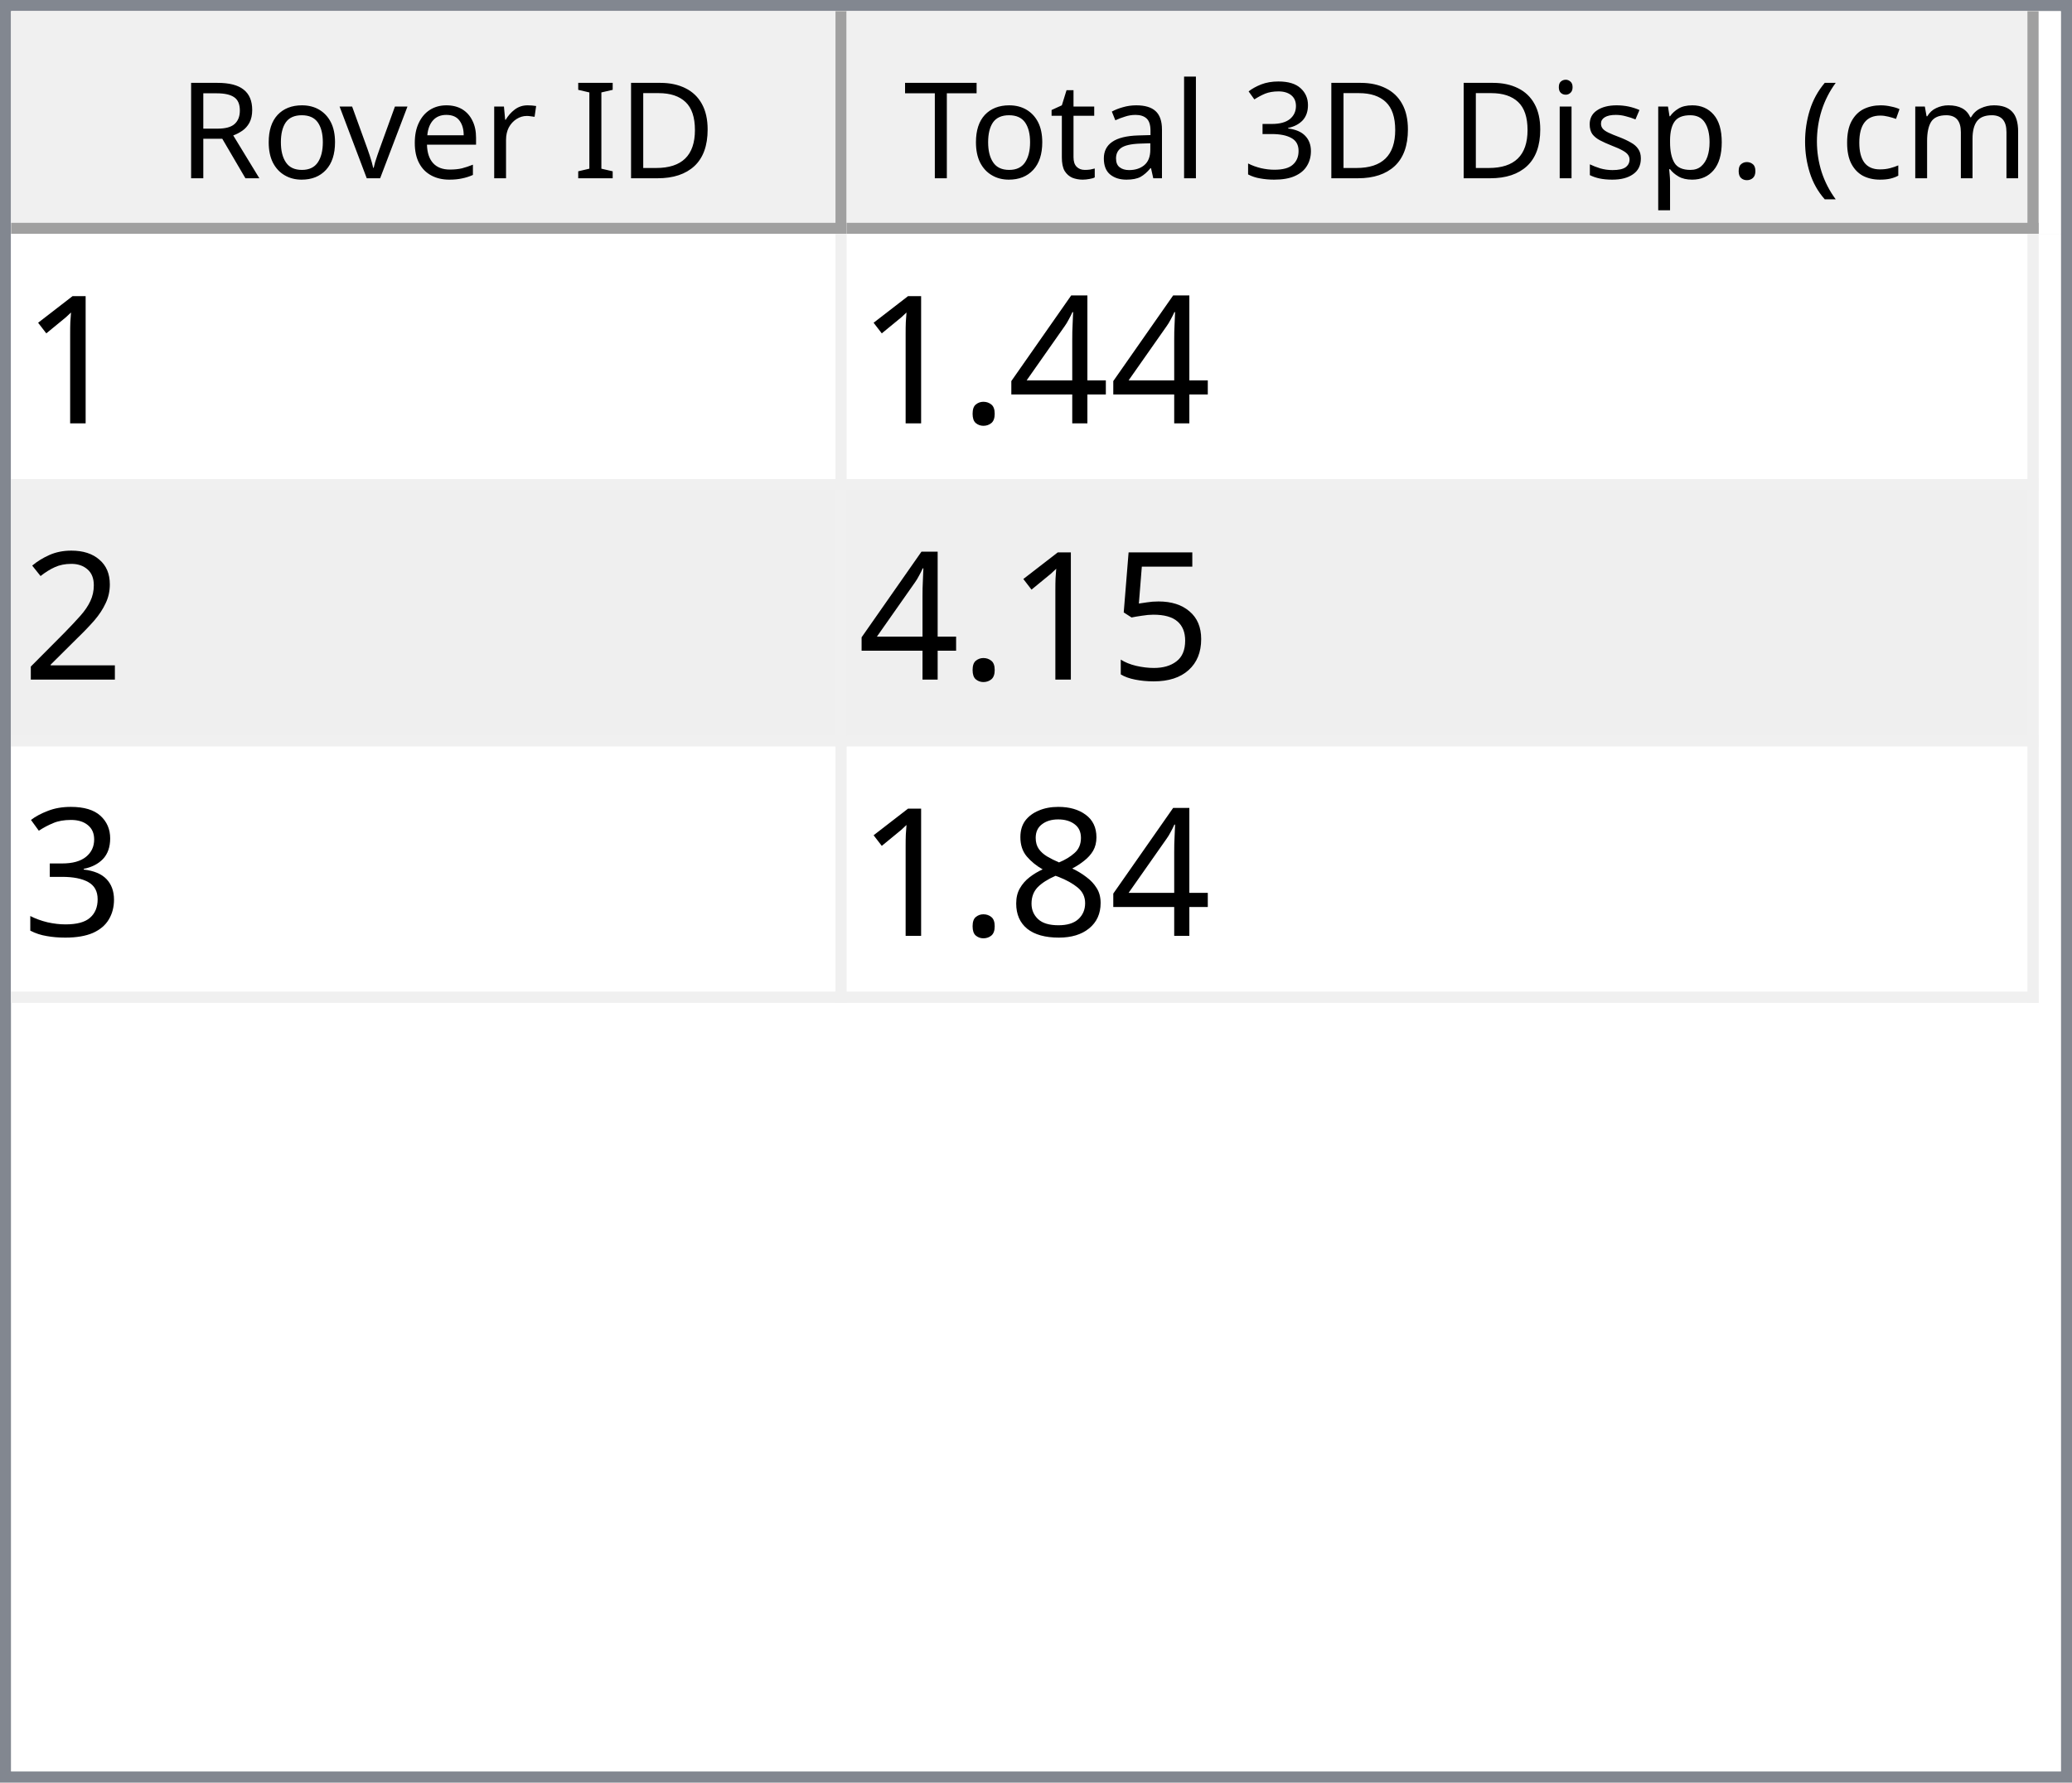
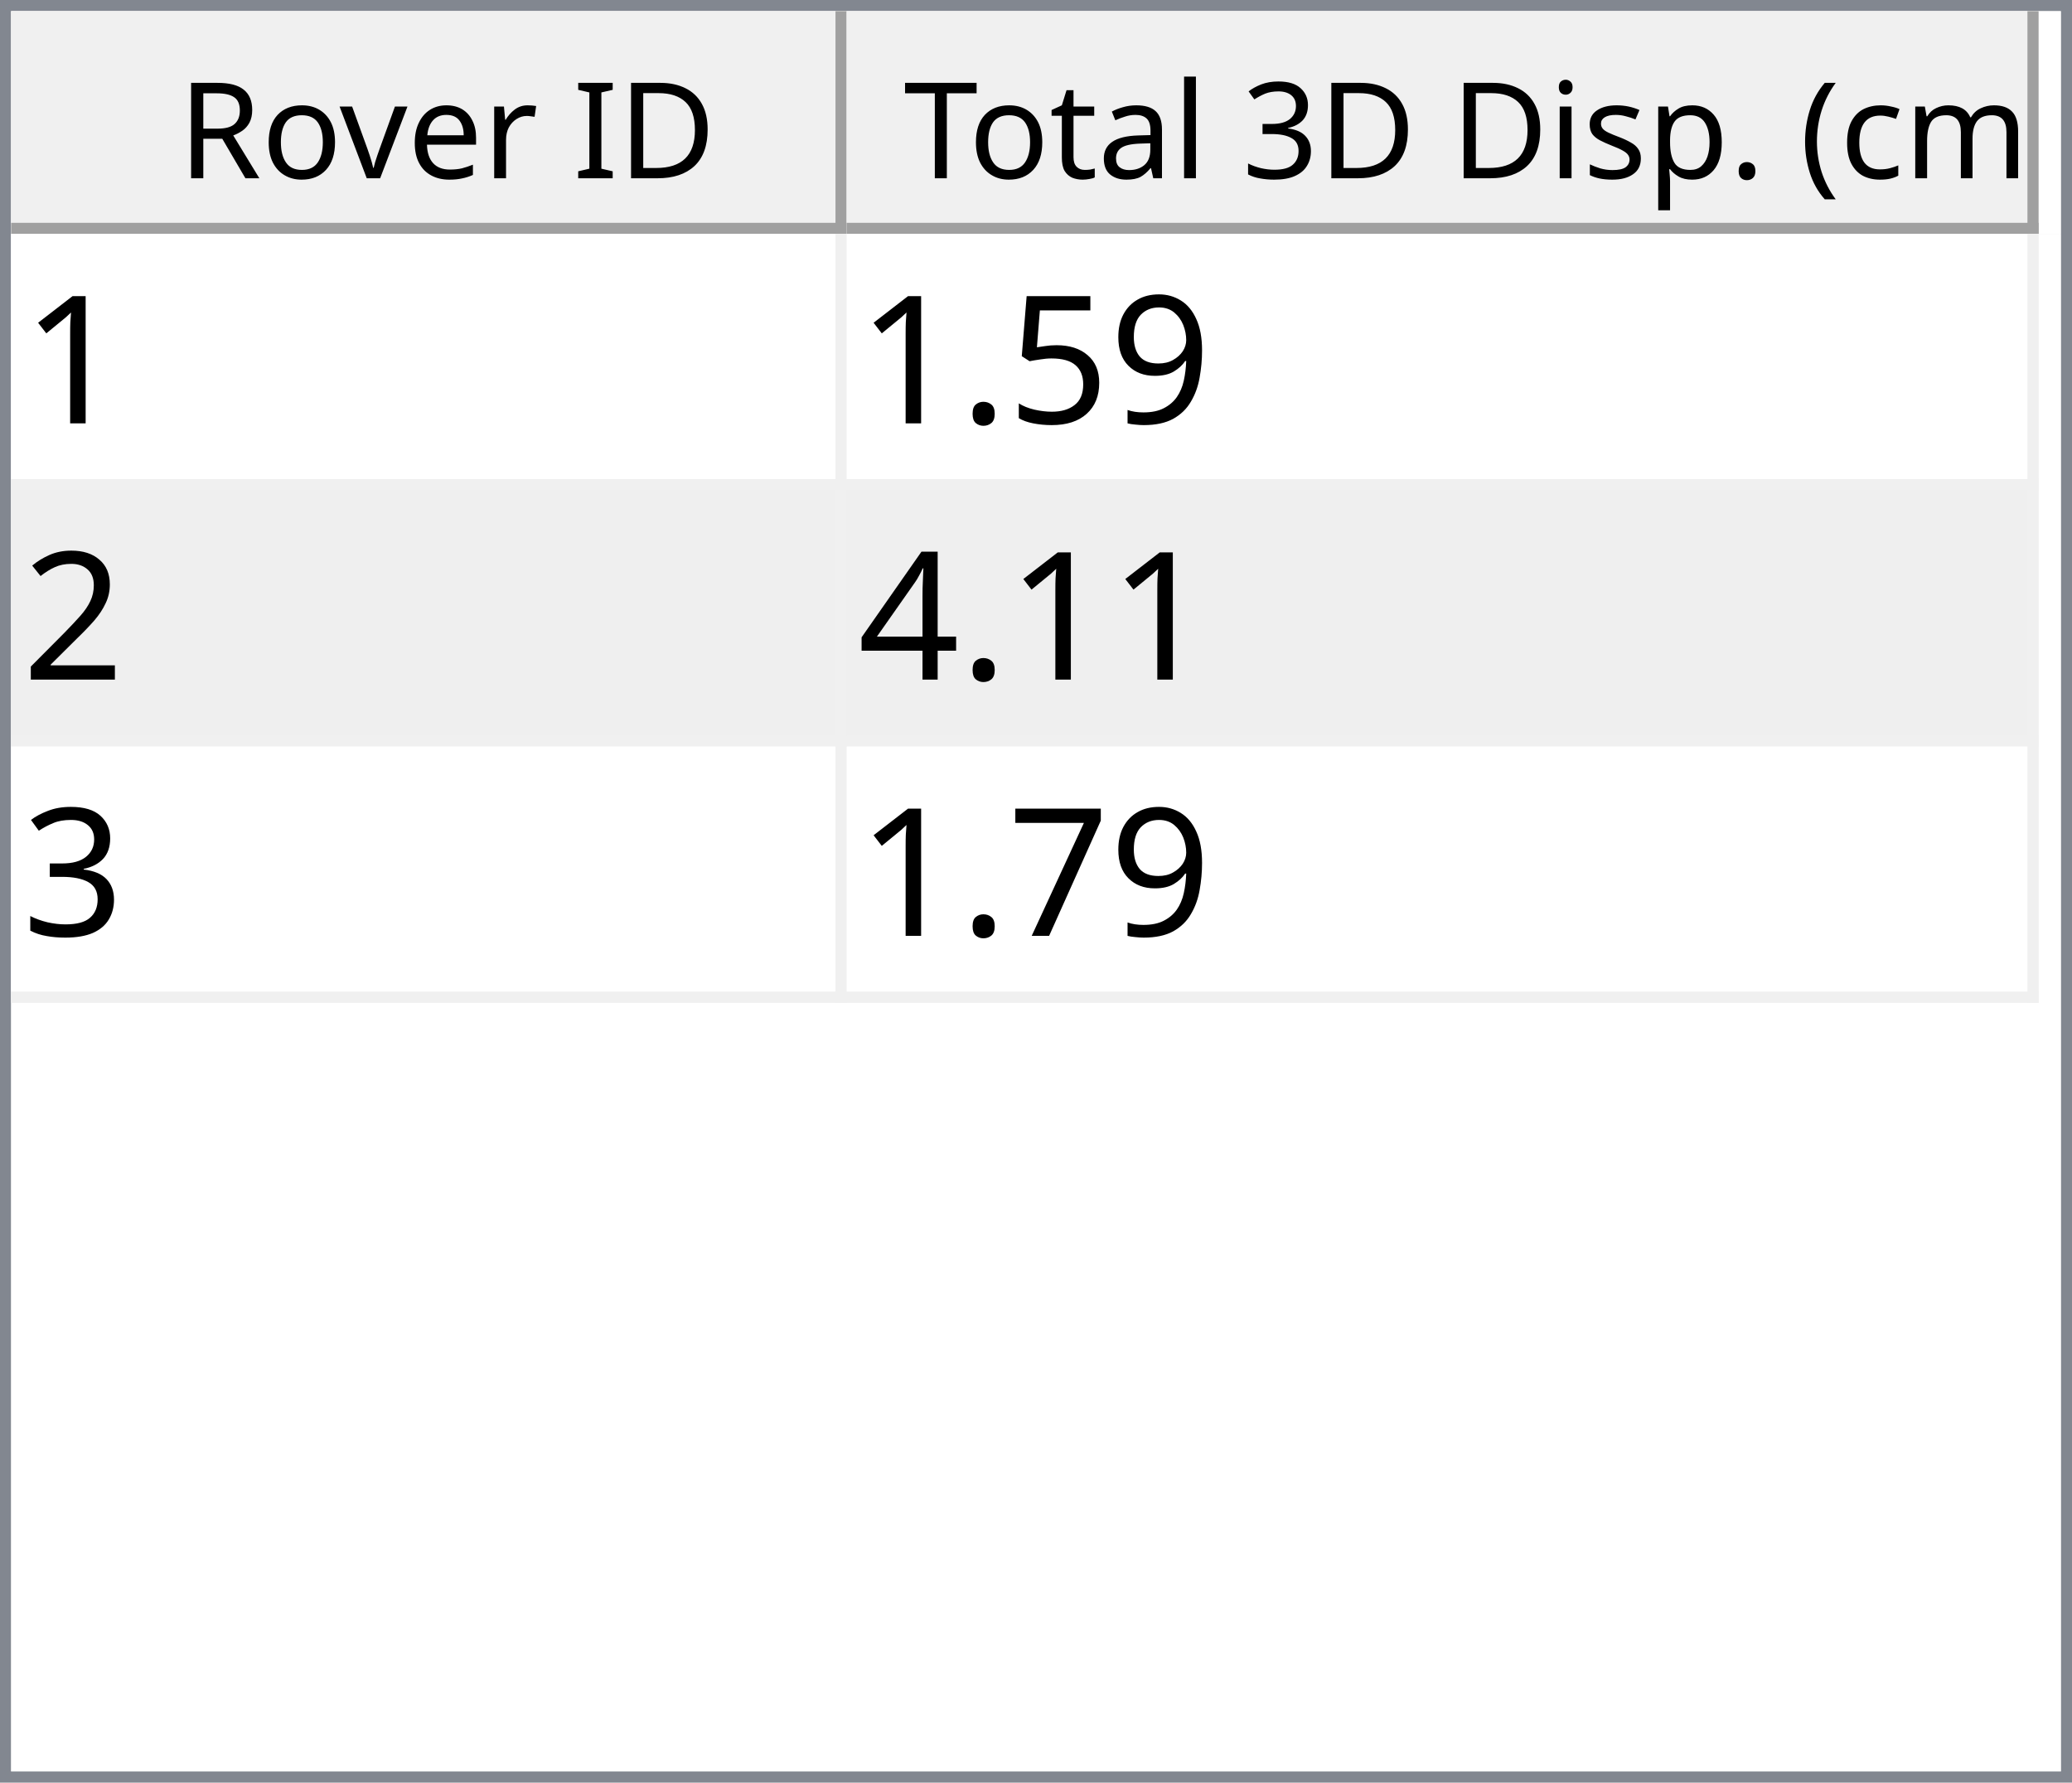
<svg xmlns="http://www.w3.org/2000/svg" style="fill-opacity:1; color-rendering:auto; color-interpolation:auto; text-rendering:auto; stroke:black; stroke-linecap:square; stroke-miterlimit:10; shape-rendering:auto; stroke-opacity:1; fill:black; stroke-dasharray:none; font-weight:normal; stroke-width:1; font-family:'Dialog'; font-style:normal; stroke-linejoin:miter; font-size:12px; stroke-dashoffset:0; image-rendering:auto;" width="186" height="160">
  <defs id="genericDefs" />
  <g>
    <defs id="defs1">
      <clipPath clipPathUnits="userSpaceOnUse" id="clipPath1">
        <path d="M0 0 L186 0 L186 160 L0 160 L0 0 Z" />
      </clipPath>
      <clipPath clipPathUnits="userSpaceOnUse" id="clipPath2">
        <path d="M0 0 L0 160 L186 160 L186 0 Z" />
      </clipPath>
      <clipPath clipPathUnits="userSpaceOnUse" id="clipPath3">
        <path d="M0 0 L0 20 L184 20 L184 0 Z" />
      </clipPath>
      <clipPath clipPathUnits="userSpaceOnUse" id="clipPath4">
        <path d="M0 0 L0 20 L75 20 L75 0 Z" />
      </clipPath>
      <clipPath clipPathUnits="userSpaceOnUse" id="clipPath5">
        <path d="M1 1 L1 19 L74 19 L74 1 Z" />
      </clipPath>
      <clipPath clipPathUnits="userSpaceOnUse" id="clipPath6">
        <path d="M0 0 L0 18 L73 18 L73 0 Z" />
      </clipPath>
      <clipPath clipPathUnits="userSpaceOnUse" id="clipPath7">
        <path d="M-0.5 -0.5 L-0.5 19.5 L74.5 19.5 L74.5 -0.5 Z" />
      </clipPath>
      <clipPath clipPathUnits="userSpaceOnUse" id="clipPath8">
        <path d="M0 0 L0 20 L107 20 L107 0 Z" />
      </clipPath>
      <clipPath clipPathUnits="userSpaceOnUse" id="clipPath9">
        <path d="M1 1 L1 19 L106 19 L106 1 Z" />
      </clipPath>
      <clipPath clipPathUnits="userSpaceOnUse" id="clipPath10">
        <path d="M0 0 L0 18 L105 18 L105 0 Z" />
      </clipPath>
      <clipPath clipPathUnits="userSpaceOnUse" id="clipPath11">
        <path d="M-0.5 -0.5 L-0.5 19.5 L106.5 19.5 L106.5 -0.5 Z" />
      </clipPath>
      <clipPath clipPathUnits="userSpaceOnUse" id="clipPath12">
        <path d="M0 0 L0 138 L184 138 L184 0 Z" />
      </clipPath>
      <clipPath clipPathUnits="userSpaceOnUse" id="clipPath13">
        <path d="M0 0 L0 69 L182 69 L182 0 Z" />
      </clipPath>
      <clipPath clipPathUnits="userSpaceOnUse" id="clipPath14">
        <path d="M-0.5 -0.5 L-0.5 68.5 L181.5 68.5 L181.5 -0.5 Z" />
      </clipPath>
      <clipPath clipPathUnits="userSpaceOnUse" id="clipPath15">
        <path d="M0 0 L0 22 L74 22 L74 0 Z" />
      </clipPath>
      <clipPath clipPathUnits="userSpaceOnUse" id="clipPath16">
        <path d="M0 0 L0 22 L106 22 L106 0 Z" />
      </clipPath>
      <font horiz-adv-x="64.551" id="font1">
        <font-face ascent="107.91" descent="25.098" units-per-em="100" style="font-style:normal; font-family:Segoe UI; font-weight:normal;" />
        <missing-glyph horiz-adv-x="64.551" d="M8.109 0 L8.109 68.266 L56.453 68.266 L56.453 0 L8.109 0 ZM15.328 7.234 L49.219 7.234 L49.219 61.031 L15.328 61.031 L15.328 7.234 Z" />
        <glyph unicode="D" horiz-adv-x="70.117" d="M9.188 0 L9.188 70.016 L28.516 70.016 Q65.531 70.016 65.531 35.891 Q65.531 19.672 55.25 9.836 Q44.969 0 27.734 0 L9.188 0 ZM17.391 62.594 L17.391 7.422 L27.828 7.422 Q41.609 7.422 49.273 14.797 Q56.938 22.172 56.938 35.688 Q56.938 62.594 28.328 62.594 L17.391 62.594 Z" />
        <glyph unicode="I" horiz-adv-x="26.611" d="M17.391 0 L9.188 0 L9.188 70.016 L17.391 70.016 L17.391 0 Z" />
        <glyph unicode=" " horiz-adv-x="27.393" d="" />
        <glyph unicode="r" horiz-adv-x="34.766" d="M34.188 41.891 Q32.078 43.5 28.125 43.5 Q23 43.5 19.555 38.672 Q16.109 33.844 16.109 25.484 L16.109 0 L8.109 0 L8.109 50 L16.109 50 L16.109 39.703 L16.312 39.703 Q18.016 44.969 21.531 47.922 Q25.047 50.875 29.391 50.875 Q32.516 50.875 34.188 50.203 L34.188 41.891 Z" />
        <glyph unicode="e" horiz-adv-x="52.295" d="M48.297 23 L12.984 23 Q13.188 14.656 17.484 10.109 Q21.781 5.562 29.297 5.562 Q37.75 5.562 44.828 11.141 L44.828 3.609 Q38.234 -1.172 27.391 -1.172 Q16.797 -1.172 10.742 5.641 Q4.688 12.453 4.688 24.812 Q4.688 36.469 11.305 43.82 Q17.922 51.172 27.734 51.172 Q37.547 51.172 42.922 44.828 Q48.297 38.484 48.297 27.203 L48.297 23 ZM40.094 29.781 Q40.047 36.719 36.75 40.578 Q33.453 44.438 27.594 44.438 Q21.922 44.438 17.969 40.383 Q14.016 36.328 13.094 29.781 L40.094 29.781 Z" />
        <glyph unicode="v" horiz-adv-x="47.9" d="M47.406 50 L27.484 0 L19.625 0 L0.688 50 L9.469 50 L22.172 13.672 Q23.578 9.672 23.922 6.688 L24.125 6.688 Q24.609 10.453 25.688 13.484 L38.969 50 L47.406 50 Z" />
        <glyph unicode="o" horiz-adv-x="58.594" d="M29 -1.172 Q17.922 -1.172 11.305 5.836 Q4.688 12.844 4.688 24.422 Q4.688 37.016 11.57 44.094 Q18.453 51.172 30.172 51.172 Q41.359 51.172 47.633 44.289 Q53.906 37.406 53.906 25.203 Q53.906 13.234 47.141 6.031 Q40.375 -1.172 29 -1.172 ZM29.594 44.438 Q21.875 44.438 17.383 39.188 Q12.891 33.938 12.891 24.703 Q12.891 15.828 17.43 10.695 Q21.969 5.562 29.594 5.562 Q37.359 5.562 41.531 10.594 Q45.703 15.625 45.703 24.906 Q45.703 34.281 41.531 39.359 Q37.359 44.438 29.594 44.438 Z" />
        <glyph unicode="R" horiz-adv-x="59.814" d="M59.375 0 L49.609 0 L37.891 19.625 Q36.281 22.359 34.766 24.289 Q33.25 26.219 31.664 27.438 Q30.078 28.656 28.25 29.219 Q26.422 29.781 24.125 29.781 L17.391 29.781 L17.391 0 L9.188 0 L9.188 70.016 L30.078 70.016 Q34.672 70.016 38.555 68.867 Q42.438 67.719 45.289 65.375 Q48.141 63.031 49.758 59.547 Q51.375 56.062 51.375 51.375 Q51.375 47.703 50.273 44.656 Q49.172 41.609 47.148 39.211 Q45.125 36.812 42.266 35.133 Q39.406 33.453 35.844 32.516 L35.844 32.328 Q37.594 31.547 38.891 30.547 Q40.188 29.547 41.359 28.18 Q42.531 26.812 43.68 25.078 Q44.828 23.344 46.234 21.047 L59.375 0 ZM17.391 62.594 L17.391 37.203 L28.516 37.203 Q31.594 37.203 34.203 38.133 Q36.812 39.062 38.719 40.797 Q40.625 42.531 41.703 45.047 Q42.781 47.562 42.781 50.688 Q42.781 56.297 39.141 59.445 Q35.5 62.594 28.609 62.594 L17.391 62.594 Z" />
        <glyph unicode=")" horiz-adv-x="30.176" d="M8.297 -15.922 L1.172 -15.922 Q16.406 2.344 16.406 26.812 Q16.406 51.469 1.078 70.016 L8.297 70.016 Q23.531 52.156 23.531 26.703 Q23.531 1.375 8.297 -15.922 Z" />
        <glyph unicode="m" horiz-adv-x="86.133" d="M79.109 0 L71.094 0 L71.094 28.719 Q71.094 37.016 68.531 40.727 Q65.969 44.438 59.906 44.438 Q54.781 44.438 51.195 39.75 Q47.609 35.062 47.609 28.516 L47.609 0 L39.594 0 L39.594 29.688 Q39.594 44.438 28.219 44.438 Q22.953 44.438 19.531 40.016 Q16.109 35.594 16.109 28.516 L16.109 0 L8.109 0 L8.109 50 L16.109 50 L16.109 42.094 L16.312 42.094 Q21.625 51.172 31.844 51.172 Q36.969 51.172 40.773 48.312 Q44.578 45.453 46 40.828 Q51.562 51.172 62.594 51.172 Q79.109 51.172 79.109 30.812 L79.109 0 Z" />
        <glyph unicode="c" horiz-adv-x="46.191" d="M42.188 2.297 Q36.422 -1.172 28.516 -1.172 Q17.828 -1.172 11.258 5.789 Q4.688 12.75 4.688 23.828 Q4.688 36.188 11.766 43.68 Q18.844 51.172 30.672 51.172 Q37.25 51.172 42.281 48.734 L42.281 40.531 Q36.719 44.438 30.375 44.438 Q22.703 44.438 17.797 38.945 Q12.891 33.453 12.891 24.516 Q12.891 15.719 17.508 10.641 Q22.125 5.562 29.891 5.562 Q36.422 5.562 42.188 9.906 L42.188 2.297 Z" />
        <glyph unicode="(" horiz-adv-x="30.176" d="M29.109 -15.922 L21.969 -15.922 Q6.844 1.375 6.844 26.703 Q6.844 52.156 21.969 70.016 L29.203 70.016 Q13.875 51.469 13.875 26.812 Q13.875 2.344 29.109 -15.922 Z" />
        <glyph unicode="." horiz-adv-x="21.68" d="M10.891 -1.078 Q8.641 -1.078 7.055 0.539 Q5.469 2.156 5.469 4.391 Q5.469 6.641 7.055 8.273 Q8.641 9.906 10.891 9.906 Q13.188 9.906 14.797 8.273 Q16.406 6.641 16.406 4.391 Q16.406 2.156 14.797 0.539 Q13.188 -1.078 10.891 -1.078 Z" />
        <glyph unicode="p" horiz-adv-x="58.789" d="M16.312 7.234 L16.109 7.234 L16.109 -23 L8.109 -23 L8.109 50 L16.109 50 L16.109 41.219 L16.312 41.219 Q22.219 51.172 33.594 51.172 Q43.266 51.172 48.688 44.461 Q54.109 37.75 54.109 26.469 Q54.109 13.922 48 6.375 Q41.891 -1.172 31.297 -1.172 Q21.578 -1.172 16.312 7.234 ZM16.109 27.391 L16.109 20.406 Q16.109 14.203 20.141 9.883 Q24.172 5.562 30.375 5.562 Q37.641 5.562 41.773 11.133 Q45.906 16.703 45.906 26.609 Q45.906 34.969 42.047 39.703 Q38.188 44.438 31.594 44.438 Q24.609 44.438 20.359 39.578 Q16.109 34.719 16.109 27.391 Z" />
        <glyph unicode="s" horiz-adv-x="42.432" d="M5.078 1.812 L5.078 10.406 Q11.625 5.562 19.484 5.562 Q30.031 5.562 30.031 12.594 Q30.031 14.594 29.125 15.992 Q28.219 17.391 26.68 18.461 Q25.141 19.531 23.07 20.383 Q21 21.234 18.609 22.172 Q15.281 23.484 12.766 24.828 Q10.25 26.172 8.57 27.859 Q6.891 29.547 6.031 31.695 Q5.172 33.844 5.172 36.719 Q5.172 40.234 6.789 42.945 Q8.406 45.656 11.086 47.484 Q13.766 49.312 17.211 50.242 Q20.656 51.172 24.312 51.172 Q30.812 51.172 35.938 48.922 L35.938 40.828 Q30.422 44.438 23.25 44.438 Q21 44.438 19.195 43.922 Q17.391 43.406 16.094 42.477 Q14.797 41.547 14.086 40.258 Q13.375 38.969 13.375 37.406 Q13.375 35.453 14.086 34.133 Q14.797 32.812 16.164 31.789 Q17.531 30.766 19.484 29.938 Q21.438 29.109 23.922 28.125 Q27.25 26.859 29.883 25.516 Q32.516 24.172 34.375 22.484 Q36.234 20.797 37.234 18.602 Q38.234 16.406 38.234 13.375 Q38.234 9.672 36.602 6.938 Q34.969 4.203 32.234 2.398 Q29.5 0.594 25.93 -0.289 Q22.359 -1.172 18.453 -1.172 Q10.75 -1.172 5.078 1.812 Z" />
        <glyph unicode="i" horiz-adv-x="24.219" d="M12.203 62.703 Q10.062 62.703 8.547 64.164 Q7.031 65.625 7.031 67.875 Q7.031 70.125 8.547 71.609 Q10.062 73.094 12.203 73.094 Q14.406 73.094 15.945 71.609 Q17.484 70.125 17.484 67.875 Q17.484 65.719 15.945 64.211 Q14.406 62.703 12.203 62.703 ZM16.109 0 L8.109 0 L8.109 50 L16.109 50 L16.109 0 Z" />
        <glyph unicode="3" horiz-adv-x="53.906" d="M46.531 19.828 Q46.531 15.094 44.75 11.211 Q42.969 7.328 39.719 4.57 Q36.469 1.812 31.93 0.297 Q27.391 -1.219 21.922 -1.219 Q11.922 -1.219 6 2.594 L6 11.188 Q13.094 5.609 22.219 5.609 Q25.875 5.609 28.828 6.539 Q31.781 7.469 33.906 9.227 Q36.031 10.984 37.18 13.477 Q38.328 15.969 38.328 19.094 Q38.328 32.812 18.797 32.812 L12.984 32.812 L12.984 39.594 L18.5 39.594 Q35.797 39.594 35.797 52.484 Q35.797 64.406 22.609 64.406 Q15.188 64.406 8.688 59.422 L8.688 67.188 Q15.375 71.188 24.609 71.188 Q29 71.188 32.57 69.969 Q36.141 68.75 38.68 66.555 Q41.219 64.359 42.609 61.281 Q44 58.203 44 54.5 Q44 40.672 30.031 36.719 L30.031 36.531 Q33.594 36.141 36.625 34.797 Q39.656 33.453 41.852 31.305 Q44.047 29.156 45.289 26.25 Q46.531 23.344 46.531 19.828 Z" />
        <glyph unicode="l" horiz-adv-x="24.219" d="M16.109 0 L8.109 0 L8.109 74.031 L16.109 74.031 L16.109 0 Z" />
        <glyph unicode="a" horiz-adv-x="50.879" d="M43.891 0 L35.891 0 L35.891 7.812 L35.688 7.812 Q30.469 -1.172 20.312 -1.172 Q12.844 -1.172 8.617 2.781 Q4.391 6.734 4.391 13.281 Q4.391 27.297 20.906 29.594 L35.891 31.688 Q35.891 44.438 25.594 44.438 Q16.547 44.438 9.281 38.281 L9.281 46.484 Q16.656 51.172 26.266 51.172 Q43.891 51.172 43.891 32.516 L43.891 0 ZM35.891 25.297 L23.828 23.641 Q18.266 22.859 15.43 20.875 Q12.594 18.891 12.594 13.875 Q12.594 10.203 15.211 7.883 Q17.828 5.562 22.172 5.562 Q28.125 5.562 32.008 9.742 Q35.891 13.922 35.891 20.312 L35.891 25.297 Z" />
        <glyph unicode="t" horiz-adv-x="33.887" d="M31.297 0.484 Q28.469 -1.078 23.828 -1.078 Q10.688 -1.078 10.688 13.578 L10.688 43.172 L2.094 43.172 L2.094 50 L10.688 50 L10.688 62.203 L18.703 64.797 L18.703 50 L31.297 50 L31.297 43.172 L18.703 43.172 L18.703 14.984 Q18.703 9.969 20.414 7.82 Q22.125 5.672 26.078 5.672 Q29.109 5.672 31.297 7.328 L31.297 0.484 Z" />
        <glyph unicode="T" horiz-adv-x="52.393" d="M50.594 62.594 L30.375 62.594 L30.375 0 L22.172 0 L22.172 62.594 L2 62.594 L2 70.016 L50.594 70.016 L50.594 62.594 Z" />
      </font>
      <font horiz-adv-x="75.0" id="font2">
        <font-face ascent="100.537" descent="21.973" units-per-em="100" style="font-style:normal; font-family:sans-serif; font-weight:normal;" />
        <missing-glyph horiz-adv-x="75.0" d="M12.5 0 L12.5 62.5 L62.5 62.5 L62.5 0 L12.5 0 ZM14.062 1.562 L60.938 1.562 L60.938 60.938 L14.062 60.938 L14.062 1.562 Z" />
        <glyph unicode="1" horiz-adv-x="55.615" d="M37.25 0 L28.469 0 L28.469 56 Q25.297 52.984 20.141 49.953 Q14.984 46.922 10.891 45.406 L10.891 53.906 Q18.266 57.375 23.781 62.305 Q29.297 67.234 31.594 71.875 L37.25 71.875 L37.25 0 Z" />
-         <glyph unicode="4" horiz-adv-x="55.615" d="M32.328 0 L32.328 17.141 L1.266 17.141 L1.266 25.203 L33.938 71.578 L41.109 71.578 L41.109 25.203 L50.781 25.203 L50.781 17.141 L41.109 17.141 L41.109 0 L32.328 0 ZM32.328 25.203 L32.328 57.469 L9.906 25.203 L32.328 25.203 Z" />
+         <glyph unicode="9" horiz-adv-x="55.615" d="M5.469 16.547 L13.922 17.328 Q14.984 11.375 18.016 8.688 Q21.047 6 25.781 6 Q29.828 6 32.883 7.859 Q35.938 9.719 37.891 12.82 Q39.844 15.922 41.164 21.195 Q42.484 26.469 42.484 31.938 Q42.484 32.516 42.438 33.688 Q39.797 29.5 35.234 26.883 Q30.672 24.266 25.344 24.266 Q16.453 24.266 10.305 30.711 Q4.156 37.156 4.156 47.703 Q4.156 58.594 10.578 65.234 Q17 71.875 26.656 71.875 Q33.641 71.875 39.43 68.117 Q45.219 64.359 48.219 57.398 Q51.219 50.438 51.219 37.25 Q51.219 23.531 48.242 15.406 Q45.266 7.281 39.383 3.031 Q33.5 -1.219 25.594 -1.219 Q17.188 -1.219 11.867 3.445 Q6.547 8.109 5.469 16.547 ZM41.453 48.141 Q41.453 55.719 37.43 60.156 Q33.406 64.594 27.734 64.594 Q21.875 64.594 17.531 59.812 Q13.188 55.031 13.188 47.406 Q13.188 40.578 17.312 36.305 Q21.438 32.031 27.484 32.031 Q33.594 32.031 37.523 36.305 Q41.453 40.578 41.453 48.141 Z" />
+         <glyph unicode="5" horiz-adv-x="55.615" d="M4.156 18.75 L13.375 19.531 Q14.406 12.797 18.141 9.398 Q21.875 6 27.156 6 Q33.5 6 37.891 10.789 Q42.281 15.578 42.281 23.484 Q42.281 31 38.062 35.352 Q33.844 39.703 27 39.703 Q22.75 39.703 19.336 37.773 Q15.922 35.844 13.969 32.766 L5.719 33.844 L12.641 70.609 L48.25 70.609 L48.25 62.203 L19.672 62.203 L15.828 42.969 Q22.266 47.469 29.344 47.469 Q38.719 47.469 45.164 40.969 Q51.609 34.469 51.609 24.266 Q51.609 14.547 45.953 7.469 Q39.062 -1.219 27.156 -1.219 Q17.391 -1.219 11.211 4.25 Q5.031 9.719 4.156 18.75 Z" />
        <glyph unicode="." horiz-adv-x="27.783" d="M9.078 0 L9.078 10.016 L19.094 10.016 L19.094 0 L9.078 0 Z" />
        <glyph unicode="2" horiz-adv-x="55.615" d="M50.344 8.453 L50.344 0 L3.031 0 Q2.938 3.172 4.047 6.109 Q5.859 10.938 9.836 15.625 Q13.812 20.312 21.344 26.469 Q33.016 36.031 37.117 41.625 Q41.219 47.219 41.219 52.203 Q41.219 57.422 37.477 61.008 Q33.734 64.594 27.734 64.594 Q21.391 64.594 17.578 60.789 Q13.766 56.984 13.719 50.25 L4.688 51.172 Q5.609 61.281 11.664 66.578 Q17.719 71.875 27.938 71.875 Q38.234 71.875 44.242 66.164 Q50.25 60.453 50.25 52 Q50.25 47.703 48.492 43.555 Q46.734 39.406 42.656 34.812 Q38.578 30.219 29.109 22.219 Q21.188 15.578 18.945 13.211 Q16.703 10.844 15.234 8.453 L50.344 8.453 Z" />
-         <glyph unicode="5" horiz-adv-x="55.615" d="M4.156 18.75 L13.375 19.531 Q14.406 12.797 18.141 9.398 Q21.875 6 27.156 6 Q33.5 6 37.891 10.789 Q42.281 15.578 42.281 23.484 Q42.281 31 38.062 35.352 Q33.844 39.703 27 39.703 Q22.75 39.703 19.336 37.773 Q15.922 35.844 13.969 32.766 L5.719 33.844 L12.641 70.609 L48.25 70.609 L48.25 62.203 L19.672 62.203 L15.828 42.969 Q22.266 47.469 29.344 47.469 Q38.719 47.469 45.164 40.969 Q51.609 34.469 51.609 24.266 Q51.609 14.547 45.953 7.469 Q39.062 -1.219 27.156 -1.219 Q17.391 -1.219 11.211 4.25 Q5.031 9.719 4.156 18.75 Z" />
+         <glyph unicode="4" horiz-adv-x="55.615" d="M32.328 0 L32.328 17.141 L1.266 17.141 L1.266 25.203 L33.938 71.578 L41.109 71.578 L41.109 25.203 L50.781 25.203 L50.781 17.141 L41.109 17.141 L41.109 0 L32.328 0 ZM32.328 25.203 L32.328 57.469 L9.906 25.203 L32.328 25.203 Z" />
        <glyph unicode="3" horiz-adv-x="55.615" d="M4.203 18.891 L12.984 20.062 Q14.5 12.594 18.141 9.297 Q21.781 6 27 6 Q33.203 6 37.477 10.297 Q41.75 14.594 41.75 20.953 Q41.75 27 37.797 30.93 Q33.844 34.859 27.734 34.859 Q25.25 34.859 21.531 33.891 L22.516 41.609 Q23.391 41.5 23.922 41.5 Q29.547 41.5 34.039 44.43 Q38.531 47.359 38.531 53.469 Q38.531 58.297 35.258 61.477 Q31.984 64.656 26.812 64.656 Q21.688 64.656 18.266 61.43 Q14.844 58.203 13.875 51.766 L5.078 53.328 Q6.688 62.156 12.398 67.016 Q18.109 71.875 26.609 71.875 Q32.469 71.875 37.398 69.359 Q42.328 66.844 44.945 62.5 Q47.562 58.156 47.562 53.266 Q47.562 48.641 45.07 44.828 Q42.578 41.016 37.703 38.766 Q44.047 37.312 47.562 32.695 Q51.078 28.078 51.078 21.141 Q51.078 11.766 44.242 5.25 Q37.406 -1.266 26.953 -1.266 Q17.531 -1.266 11.305 4.352 Q5.078 9.969 4.203 18.891 Z" />
-         <glyph unicode="8" horiz-adv-x="55.615" d="M17.672 38.812 Q12.203 40.828 9.57 44.539 Q6.938 48.25 6.938 53.422 Q6.938 61.234 12.555 66.555 Q18.172 71.875 27.484 71.875 Q36.859 71.875 42.578 66.43 Q48.297 60.984 48.297 53.172 Q48.297 48.188 45.68 44.508 Q43.062 40.828 37.75 38.812 Q44.344 36.672 47.781 31.883 Q51.219 27.094 51.219 20.453 Q51.219 11.281 44.727 5.031 Q38.234 -1.219 27.641 -1.219 Q17.047 -1.219 10.547 5.055 Q4.047 11.328 4.047 20.703 Q4.047 27.688 7.594 32.398 Q11.141 37.109 17.672 38.812 ZM15.922 53.719 Q15.922 48.641 19.195 45.414 Q22.469 42.188 27.688 42.188 Q32.766 42.188 36.016 45.383 Q39.266 48.578 39.266 53.219 Q39.266 58.062 35.914 61.359 Q32.562 64.656 27.594 64.656 Q22.562 64.656 19.242 61.43 Q15.922 58.203 15.922 53.719 ZM13.094 20.656 Q13.094 16.891 14.875 13.375 Q16.656 9.859 20.172 7.93 Q23.688 6 27.734 6 Q34.031 6 38.133 10.055 Q42.234 14.109 42.234 20.359 Q42.234 26.703 38.016 30.859 Q33.797 35.016 27.438 35.016 Q21.234 35.016 17.164 30.914 Q13.094 26.812 13.094 20.656 Z" />
+         <glyph unicode="7" horiz-adv-x="55.615" d="M4.734 62.203 L4.734 70.656 L51.078 70.656 L51.078 63.812 Q44.234 56.547 37.523 44.484 Q30.812 32.422 27.156 19.672 Q24.516 10.688 23.781 0 L14.75 0 Q14.891 8.453 18.062 20.414 Q21.234 32.375 27.172 43.484 Q33.109 54.594 39.797 62.203 L4.734 62.203 Z" />
      </font>
    </defs>
    <g style="fill:white; stroke:white;">
      <rect x="0" y="0" width="186" style="clip-path:url(#clipPath1); stroke:none;" height="160" />
    </g>
    <g style="fill:white; text-rendering:optimizeSpeed; color-rendering:optimizeSpeed; image-rendering:optimizeSpeed; shape-rendering:crispEdges; stroke:white; color-interpolation:sRGB;">
      <rect x="0" width="186" height="160" y="0" style="stroke:none;" />
      <path style="stroke:none;" d="M0 160 L186 160 L186 0 L0 0 Z" />
    </g>
    <g style="fill:rgb(240,240,240); font-family:'Segoe UI'; stroke:rgb(240,240,240);">
      <rect x="0" y="0" width="186" style="clip-path:url(#clipPath2); stroke:none;" height="160" />
    </g>
    <g style="fill:rgb(130,135,144); font-family:'Segoe UI'; stroke:rgb(130,135,144);">
      <path d="M0 0 L186 0 L186 160 L0 160 L0 0 ZM1 1 L185 1 L185 159 L1 159 L1 1 Z" style="fill-rule:evenodd; clip-path:url(#clipPath2); stroke:none;" />
    </g>
    <g style="fill:white; font-family:'Segoe UI'; stroke:white;" transform="translate(1,1)">
      <rect x="0" y="0" width="184" style="clip-path:url(#clipPath3); stroke:none;" height="20" />
    </g>
    <g style="fill:rgb(240,240,240); font-family:'Segoe UI'; stroke:rgb(240,240,240);" transform="translate(1,1)">
      <rect x="0" y="0" width="75" style="clip-path:url(#clipPath4); stroke:none;" height="20" />
    </g>
    <g style="font-family:'Segoe UI';" transform="translate(2,2)">
      <text x="14" xml:space="preserve" y="14" style="clip-path:url(#clipPath6); stroke:none;">Rover ID</text>
    </g>
    <g style="fill:rgb(160,160,160); font-family:'Segoe UI'; stroke:rgb(160,160,160); stroke-linejoin:bevel;" transform="translate(1.5,1.5)">
      <line x1="74" x2="74" y1="0" style="fill:none; clip-path:url(#clipPath7);" y2="19" />
    </g>
    <g style="fill:rgb(160,160,160); font-family:'Segoe UI'; stroke:rgb(160,160,160); stroke-linejoin:bevel;" transform="matrix(1,0,0,1,1,1) translate(0.5,0.5)">
      <line x1="0" x2="74" y1="19" style="fill:none; clip-path:url(#clipPath7);" y2="19" />
    </g>
    <g style="fill:rgb(240,240,240); font-family:'Segoe UI'; stroke:rgb(240,240,240);" transform="translate(76,1)">
      <rect x="0" y="0" width="107" style="clip-path:url(#clipPath8); stroke:none;" height="20" />
    </g>
    <g style="font-family:'Segoe UI';" transform="translate(77,2)">
      <text x="1" xml:space="preserve" y="14" style="clip-path:url(#clipPath10); stroke:none;"> Total 3D Disp. (cm)</text>
    </g>
    <g style="fill:rgb(160,160,160); font-family:'Segoe UI'; stroke:rgb(160,160,160); stroke-linejoin:bevel;" transform="translate(76.5,1.5)">
      <line x1="106" x2="106" y1="0" style="fill:none; clip-path:url(#clipPath11);" y2="19" />
    </g>
    <g style="fill:rgb(160,160,160); font-family:'Segoe UI'; stroke:rgb(160,160,160); stroke-linejoin:bevel;" transform="matrix(1,0,0,1,76,1) translate(0.5,0.5)">
      <line x1="0" x2="106" y1="19" style="fill:none; clip-path:url(#clipPath11);" y2="19" />
    </g>
    <g style="fill:white; font-family:'Segoe UI'; stroke:white;" transform="translate(1,21)">
      <rect x="0" y="0" width="184" style="clip-path:url(#clipPath12); stroke:none;" height="138" />
    </g>
    <g style="fill:rgb(240,240,240); font-size:16px; font-family:sans-serif; stroke:rgb(240,240,240);" transform="translate(1,21)">
      <rect x="0" y="0" width="182" style="clip-path:url(#clipPath13); stroke:none;" height="69" />
      <line transform="translate(0.5,0.5)" x1="0" x2="181" y1="22" style="clip-path:url(#clipPath14); fill:none; stroke-linejoin:bevel;" y2="22" />
    </g>
    <g transform="matrix(1,0,0,1,1,21) translate(0.5,0.5)" style="fill:rgb(240,240,240); font-size:16px; font-family:sans-serif; stroke:rgb(240,240,240); stroke-linejoin:bevel;">
      <line x1="0" x2="181" y1="45" style="fill:none; clip-path:url(#clipPath14);" y2="45" />
    </g>
    <g transform="matrix(1,0,0,1,1,21) translate(0.5,0.5)" style="fill:rgb(240,240,240); font-size:16px; font-family:sans-serif; stroke:rgb(240,240,240); stroke-linejoin:bevel;">
      <line x1="0" x2="181" y1="68" style="fill:none; clip-path:url(#clipPath14);" y2="68" />
    </g>
    <g transform="matrix(1,0,0,1,1,21) translate(0.5,0.5)" style="fill:rgb(240,240,240); font-size:16px; font-family:sans-serif; stroke:rgb(240,240,240); stroke-linejoin:bevel;">
      <line x1="74" x2="74" y1="0" style="fill:none; clip-path:url(#clipPath14);" y2="68" />
    </g>
    <g transform="matrix(1,0,0,1,1,21) translate(0.5,0.5)" style="fill:rgb(240,240,240); font-size:16px; font-family:sans-serif; stroke:rgb(240,240,240); stroke-linejoin:bevel;">
      <line x1="181" x2="181" y1="0" style="fill:none; clip-path:url(#clipPath14);" y2="68" />
    </g>
    <g style="fill:white; font-size:16px; font-family:sans-serif; stroke:white;" transform="matrix(1,0,0,1,1,21)">
      <rect x="0" y="0" width="74" style="clip-path:url(#clipPath15); stroke:none;" height="22" />
      <text x="1" y="17" style="fill:black; clip-path:url(#clipPath15); stroke:none;" xml:space="preserve">1</text>
    </g>
    <g style="fill:white; font-size:16px; font-family:sans-serif; stroke:white;" transform="matrix(1,0,0,1,1,21) translate(75,0)">
      <rect x="0" y="0" width="106" style="clip-path:url(#clipPath16); stroke:none;" height="22" />
-       <text x="1" y="17" style="fill:black; clip-path:url(#clipPath16); stroke:none;" xml:space="preserve">1.44</text>
+       <text x="1" y="17" style="fill:black; clip-path:url(#clipPath16); stroke:none;" xml:space="preserve">1.59</text>
    </g>
    <g style="fill:rgb(239,239,239); font-size:16px; font-family:sans-serif; stroke:rgb(239,239,239);" transform="matrix(1,0,0,1,1,21) translate(0,23)">
      <rect x="0" y="0" width="74" style="clip-path:url(#clipPath15); stroke:none;" height="22" />
      <text x="1" y="17" style="fill:black; clip-path:url(#clipPath15); stroke:none;" xml:space="preserve">2</text>
    </g>
    <g style="fill:rgb(239,239,239); font-size:16px; font-family:sans-serif; stroke:rgb(239,239,239);" transform="matrix(1,0,0,1,1,21) translate(75,23)">
      <rect x="0" y="0" width="106" style="clip-path:url(#clipPath16); stroke:none;" height="22" />
-       <text x="1" y="17" style="fill:black; clip-path:url(#clipPath16); stroke:none;" xml:space="preserve">4.15</text>
+       <text x="1" y="17" style="fill:black; clip-path:url(#clipPath16); stroke:none;" xml:space="preserve">4.11</text>
    </g>
    <g style="fill:white; font-size:16px; font-family:sans-serif; stroke:white;" transform="matrix(1,0,0,1,1,21) translate(0,46)">
      <rect x="0" y="0" width="74" style="clip-path:url(#clipPath15); stroke:none;" height="22" />
      <text x="1" y="17" style="fill:black; clip-path:url(#clipPath15); stroke:none;" xml:space="preserve">3</text>
    </g>
    <g style="fill:white; font-size:16px; font-family:sans-serif; stroke:white;" transform="matrix(1,0,0,1,1,21) translate(75,46)">
      <rect x="0" y="0" width="106" style="clip-path:url(#clipPath16); stroke:none;" height="22" />
-       <text x="1" y="17" style="fill:black; clip-path:url(#clipPath16); stroke:none;" xml:space="preserve">1.84</text>
+       <text x="1" y="17" style="fill:black; clip-path:url(#clipPath16); stroke:none;" xml:space="preserve">1.79</text>
    </g>
  </g>
</svg>
